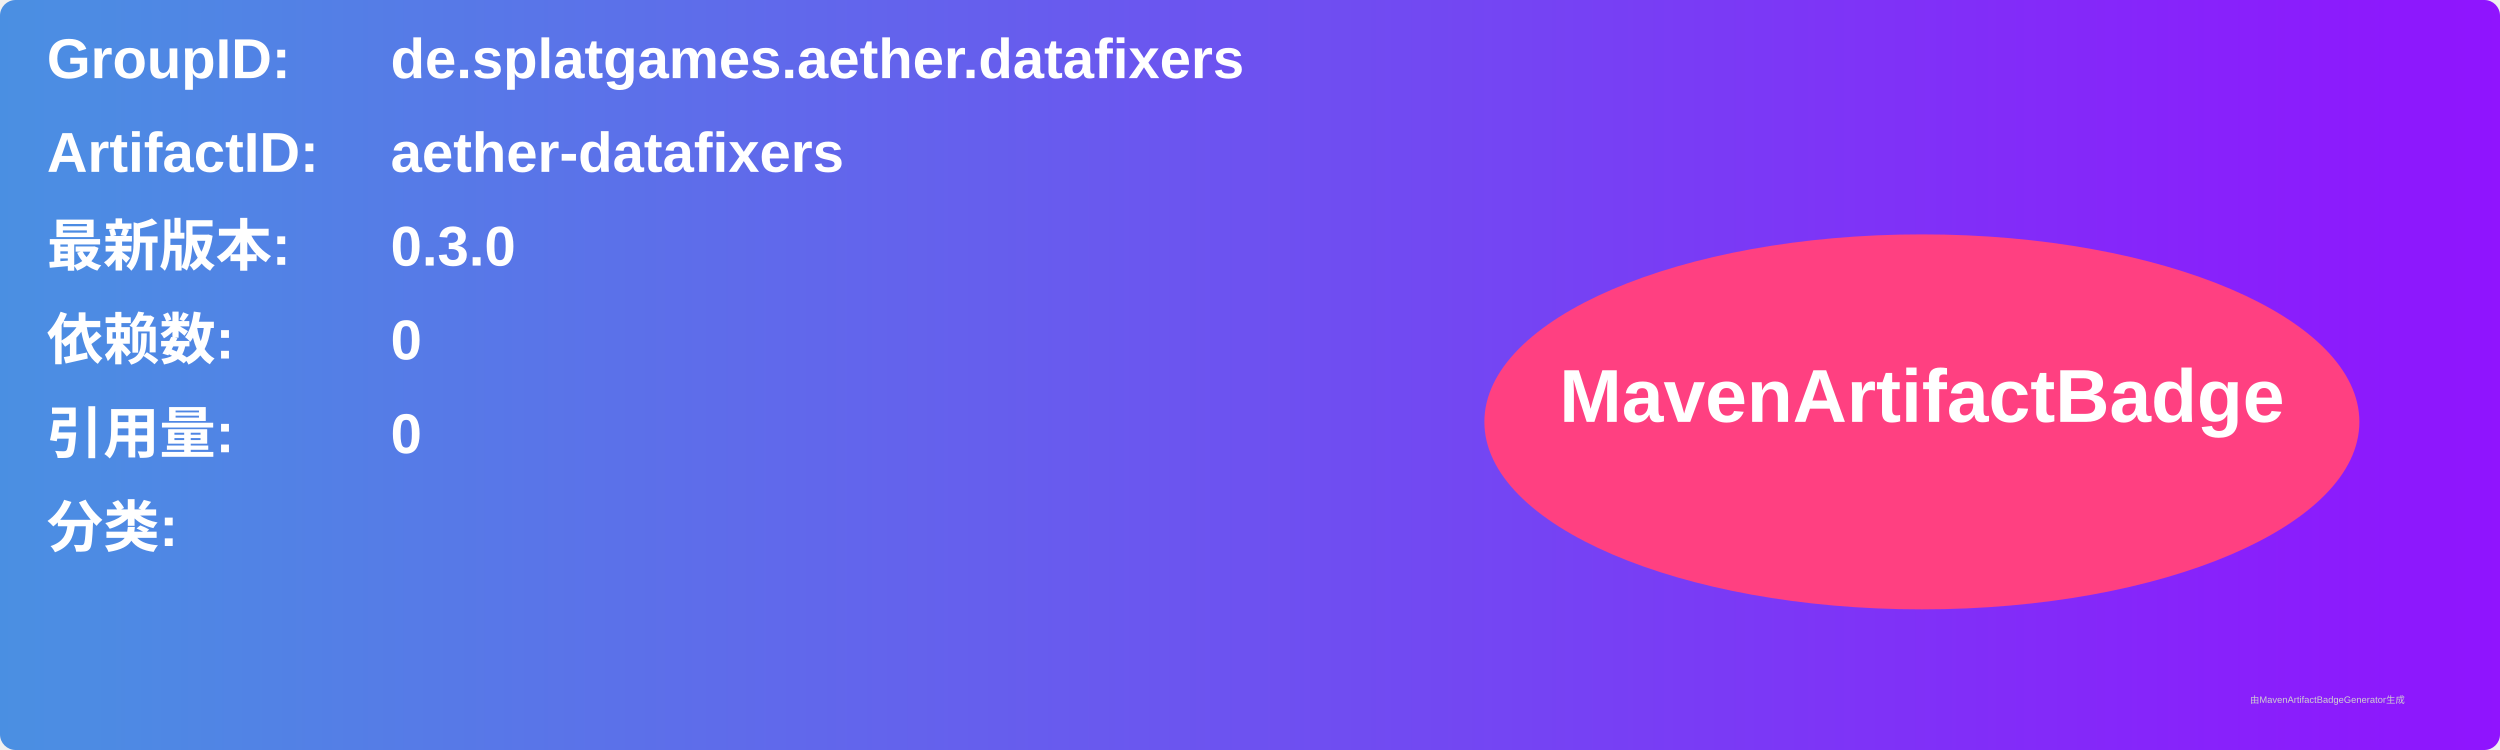
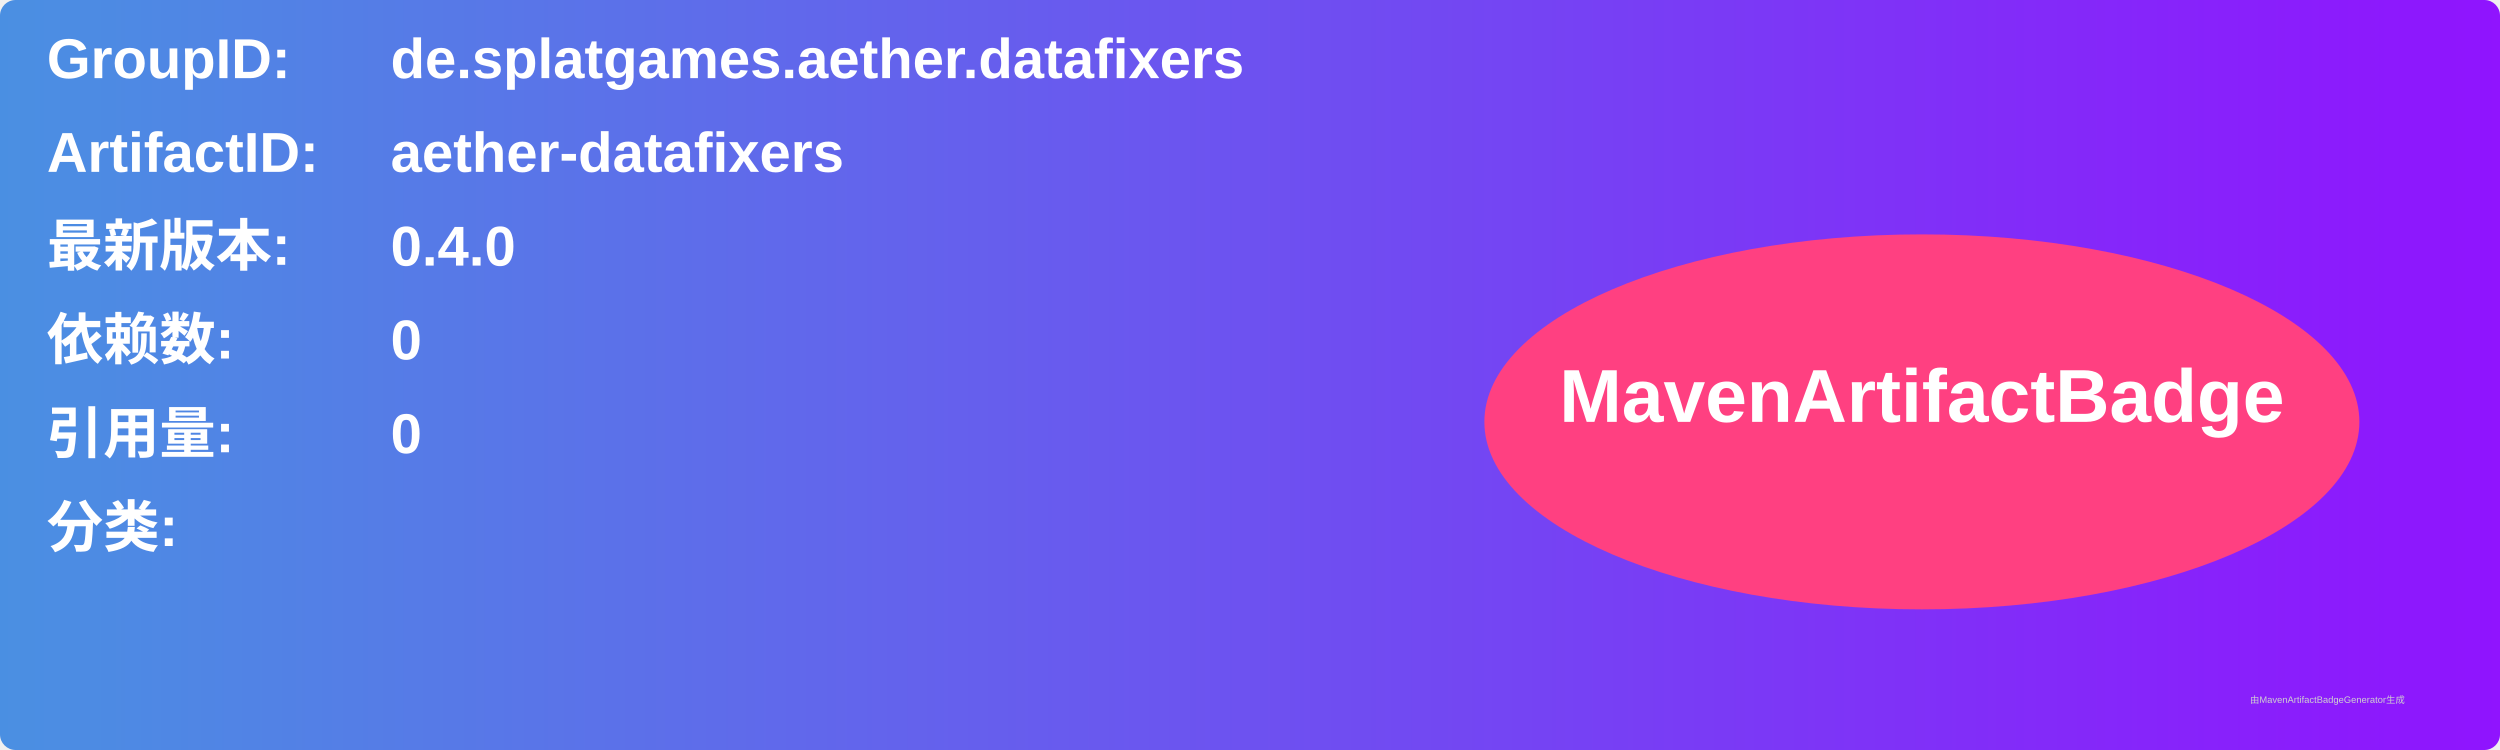
<svg xmlns="http://www.w3.org/2000/svg" width="800" height="240" viewBox="0 0 800 240">
  <linearGradient id="grad" x1="0%" y1="0%" x2="100%" y2="0%">
    <stop offset="0%" stop-color="#4a90e2" />
    <stop offset="100%" stop-color="#9013fe" />
  </linearGradient>
  <rect width="100%" height="100%" rx="5" ry="5" fill="url(#grad)" />
  <g transform="translate(15, 15)">
    <text x="0" y="10" font-family="Arial" font-size="18" fill="white" font-weight="bold" width="260">GroupID:</text>
    <text x="110" y="10" font-family="Arial" font-size="18" fill="white" font-weight="bold" width="460">de.splatgames.aether.datafixers</text>
    <text x="0" y="40" font-family="Arial" font-size="18" fill="white" font-weight="bold" width="260">ArtifactID:</text>
    <text x="110" y="40" font-family="Arial" font-size="18" fill="white" font-weight="bold" width="460">aether-datafixers</text>
    <text x="0" y="70" font-family="Arial" font-size="18" fill="white" font-weight="bold">最新版本:</text>
    <text x="110" y="70" font-family="Arial" font-size="18" fill="white" font-weight="bold">
-       <tspan font-weight="bold">0.3.0</tspan>
+       <tspan font-weight="bold">0.4.0</tspan>
    </text>
    <text x="0" y="100" font-family="Arial" font-size="18" fill="white" font-weight="bold">依赖数: </text>
    <text x="110" y="100" font-family="Arial" font-size="18" fill="white">
      <tspan font-weight="bold">0</tspan>
    </text>
    <text x="0" y="130" font-family="Arial" font-size="18" fill="white" font-weight="bold">引用量: </text>
    <text x="110" y="130" font-family="Arial" font-size="18" fill="white">
      <tspan font-weight="bold">0</tspan>
    </text>
    <text x="0" y="160" font-family="Arial" font-size="18" fill="white" font-weight="bold">分类:</text>
    <text x="10" y="190" font-family="Arial" font-size="10" fill="white">
      <tspan font-weight="bold" />
    </text>
    <ellipse cx="600" cy="120" rx="140" ry="60" fill="#ff4081" />
    <text x="600" y="120" text-anchor="middle" font-family="Arial" font-size="24" fill="white" font-weight="bold">MavenArtifactBadge</text>
  </g>
  <text x="720" y="225" font-family="Arial" font-size="3" fill="#d0d0d0">由MavenArtifactBadgeGenerator生成</text>
</svg>
